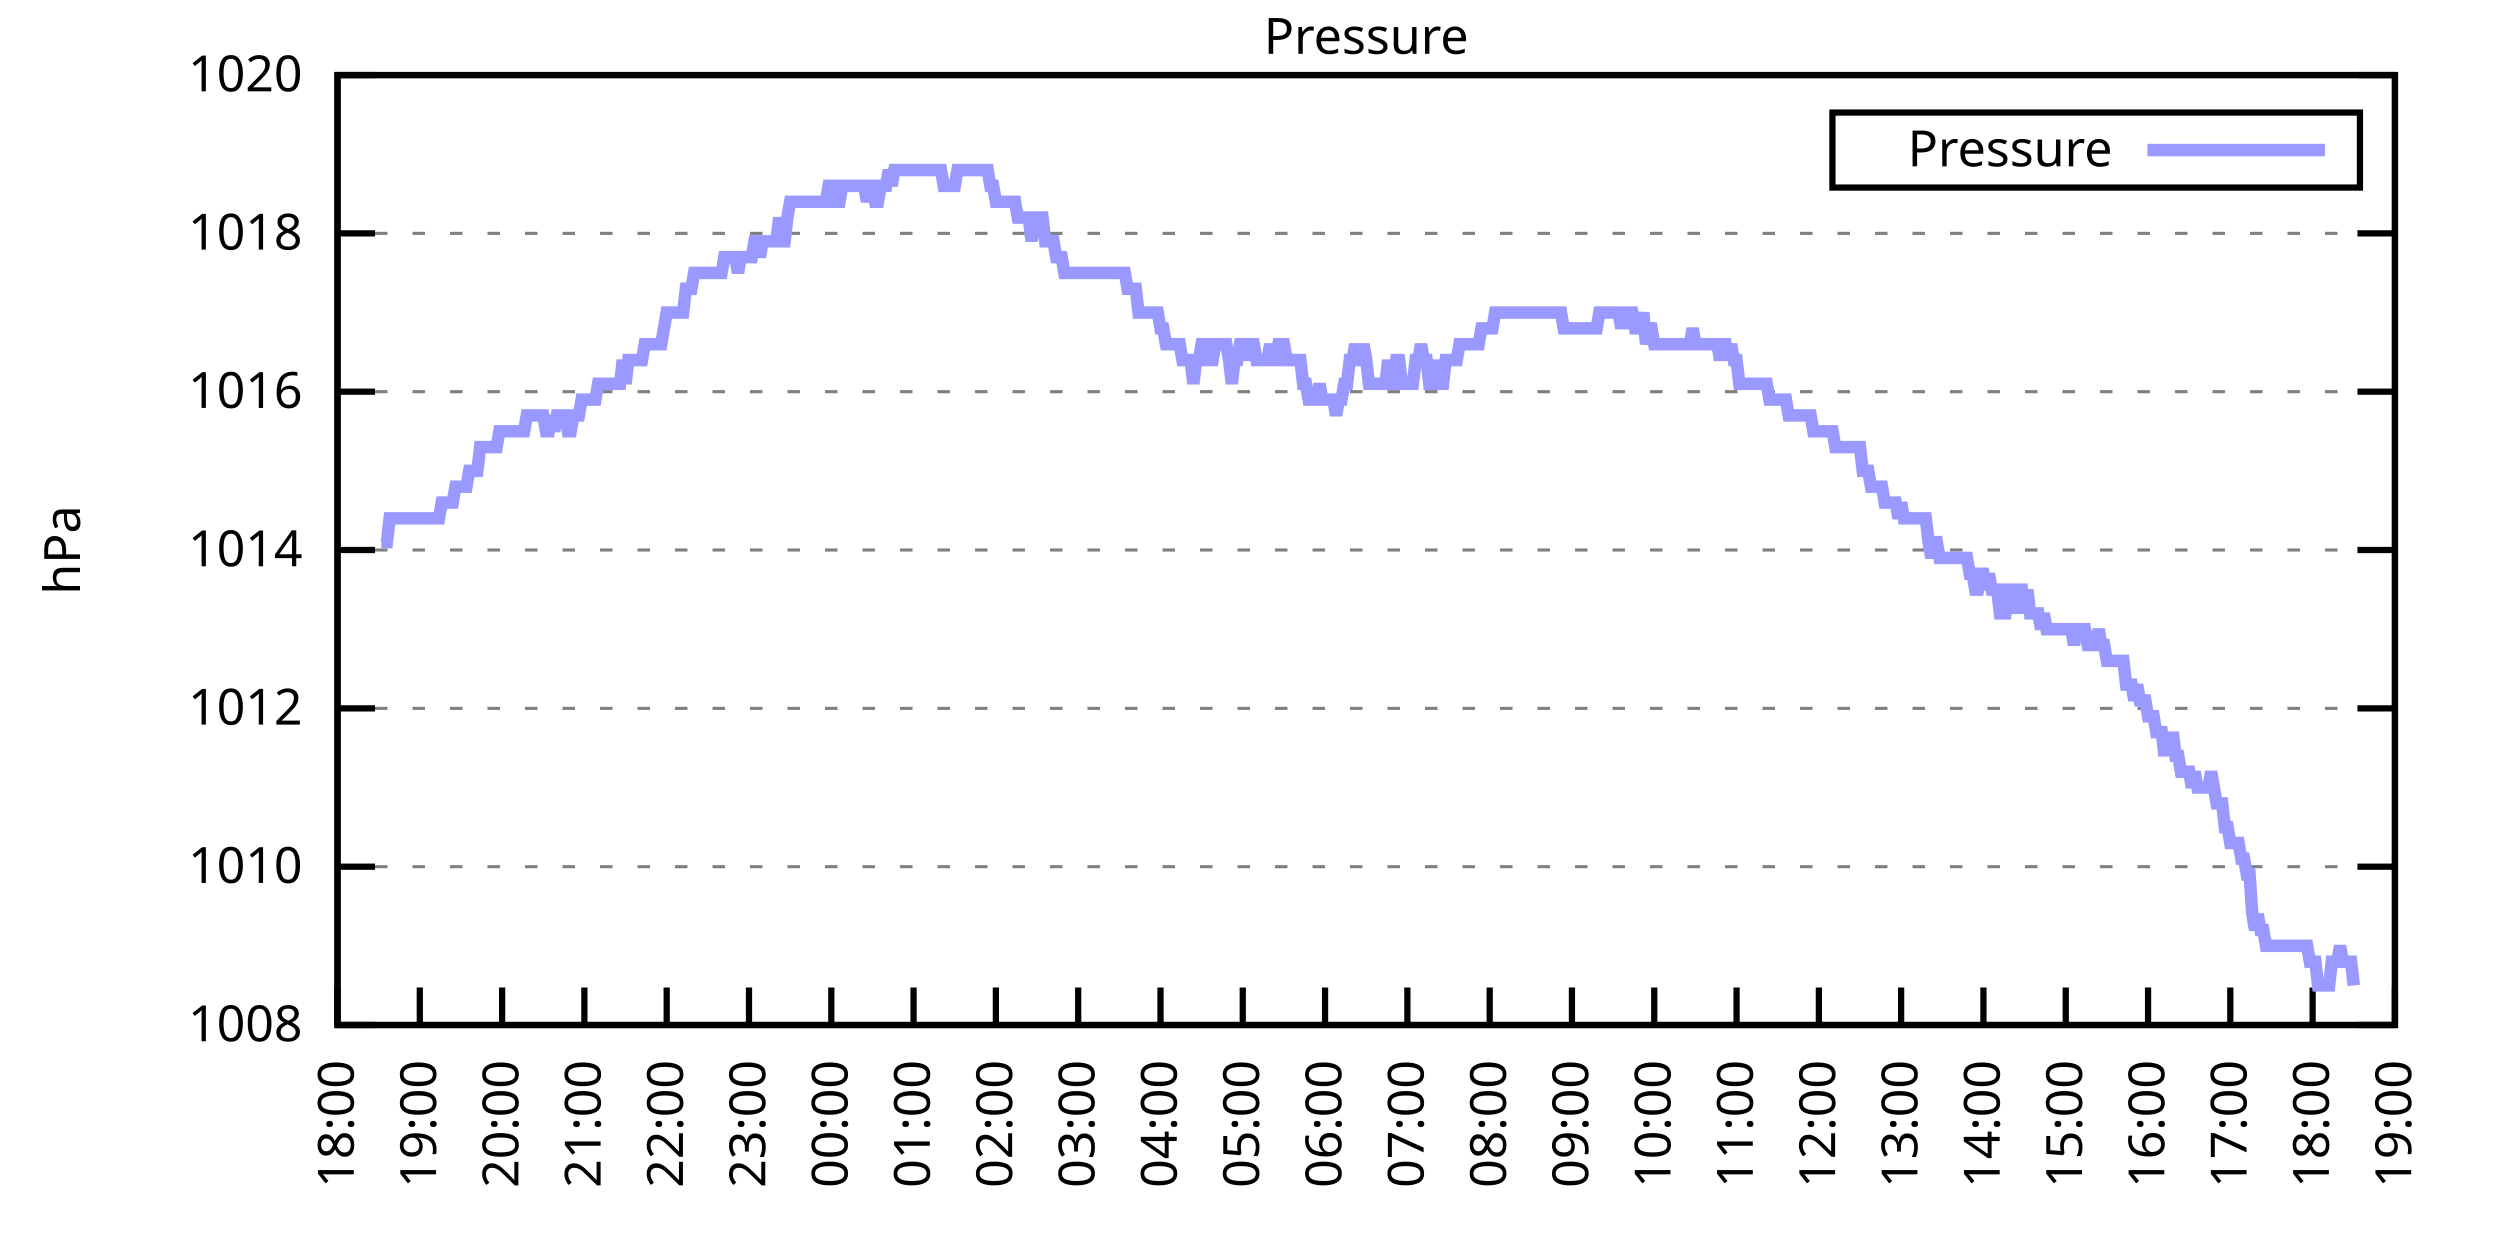
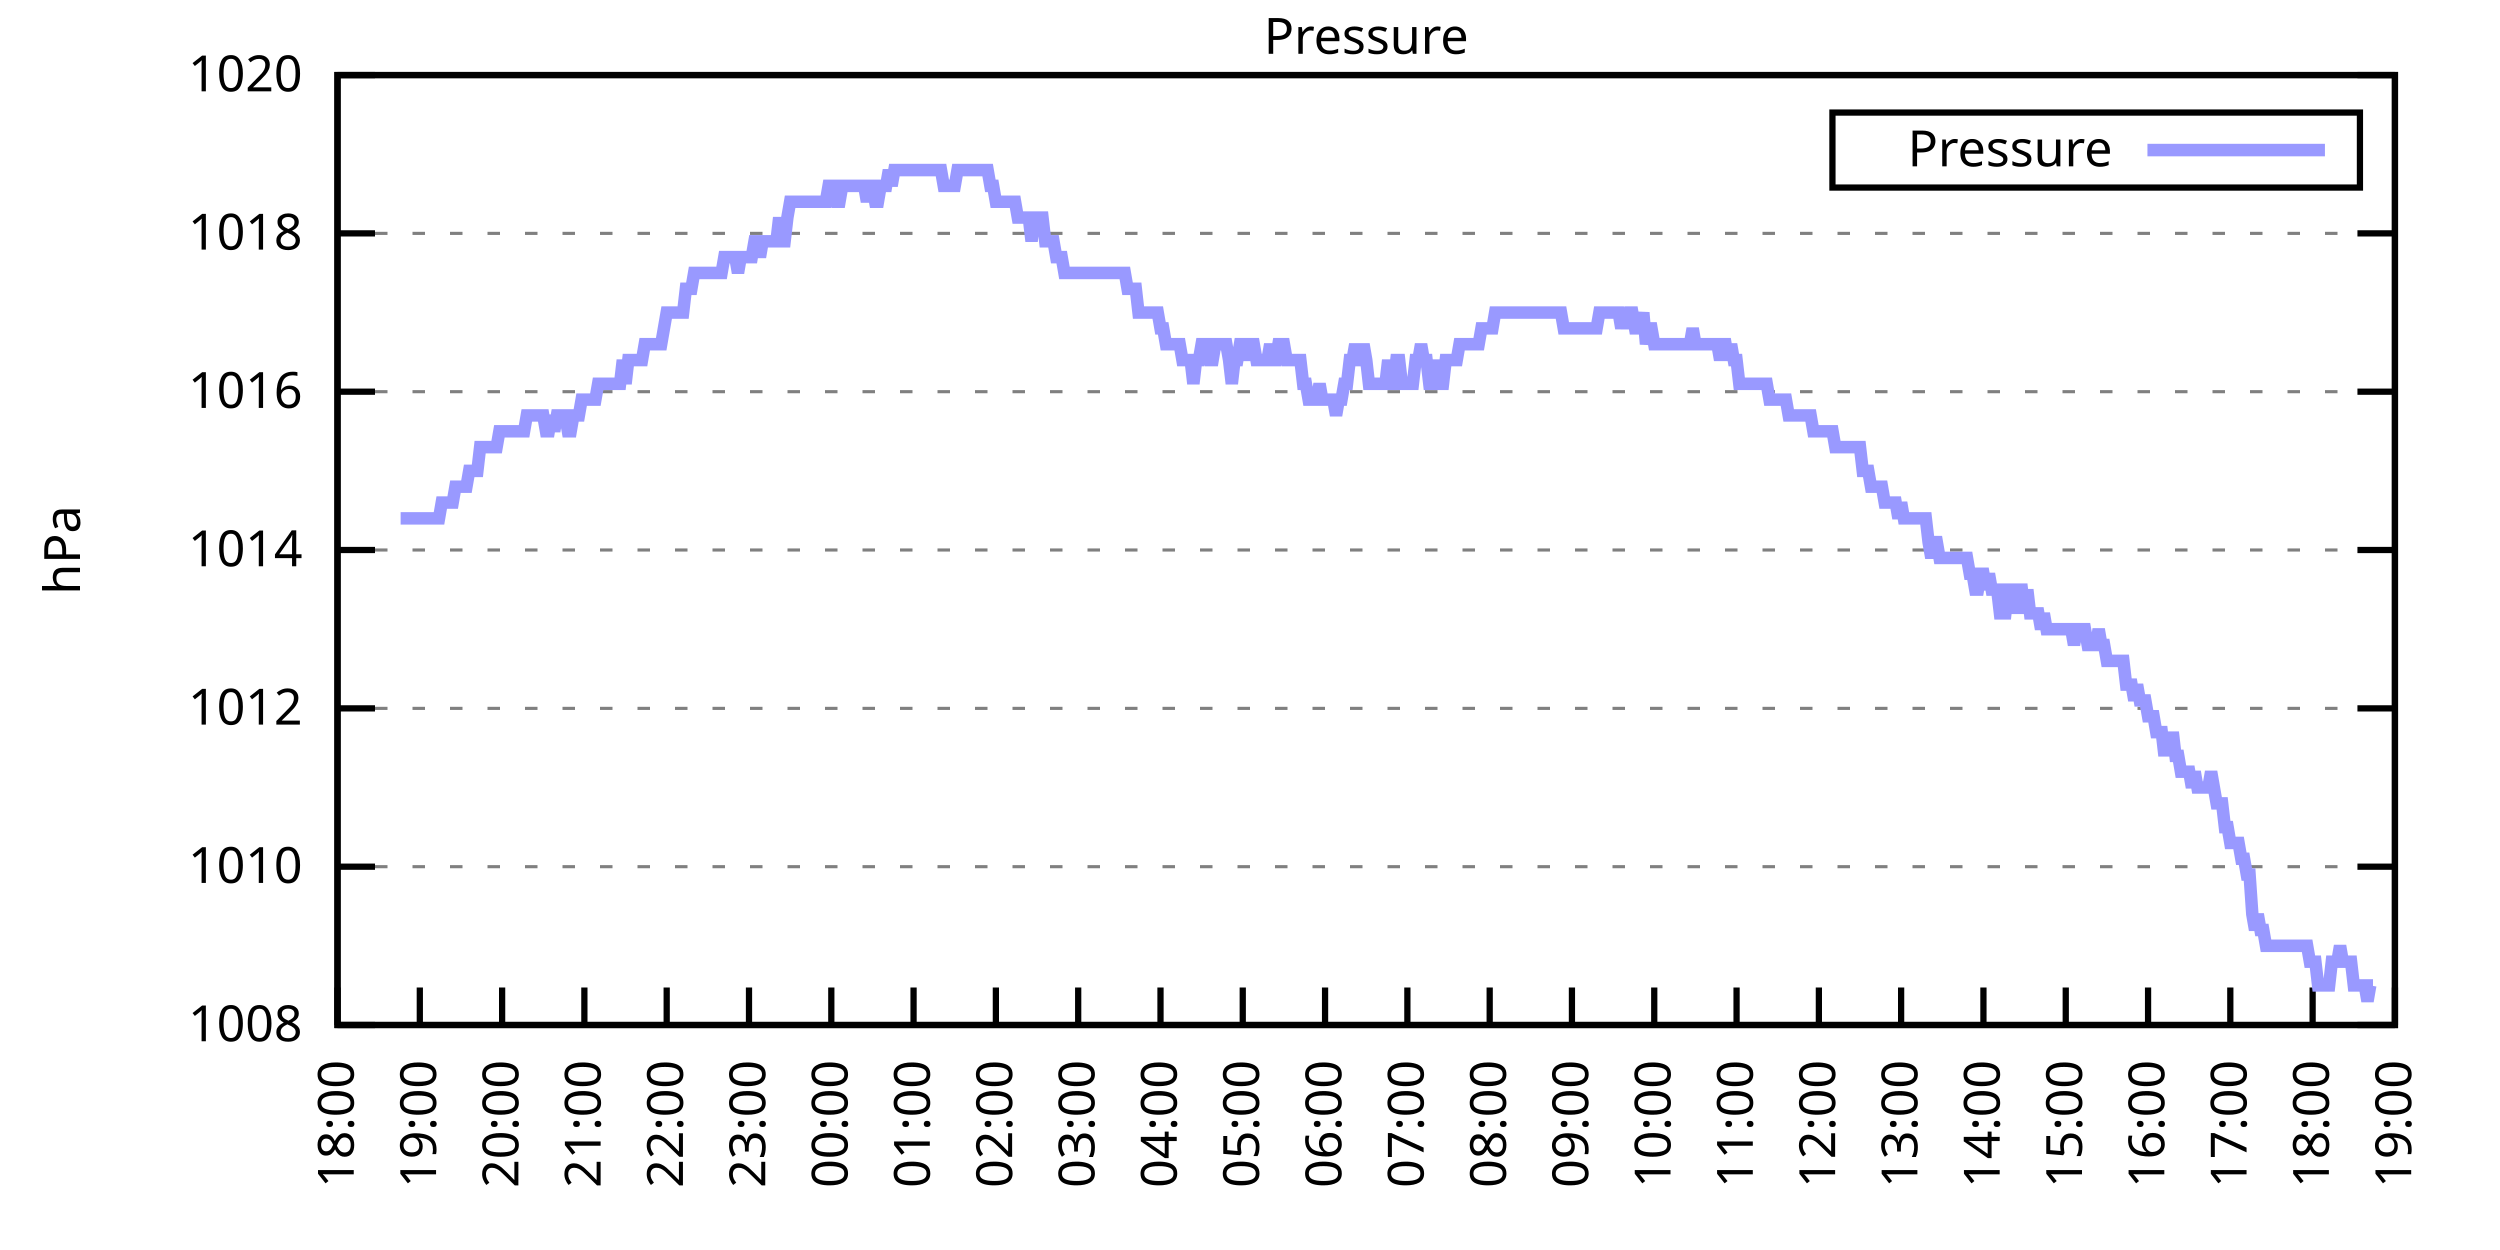
<svg xmlns="http://www.w3.org/2000/svg" xmlns:xlink="http://www.w3.org/1999/xlink" width="400" height="200" viewBox="0 0 400 200">
  <g id="gnuplot_canvas">
    <rect x="0" y="0" width="400" height="200" fill="none" />
    <defs>
      <circle id="gpDot" r="0.5" stroke-width="0.5" stroke="currentColor" />
      <path id="gpPt0" stroke-width="0.333" stroke="currentColor" d="M-1,0 h2 M0,-1 v2" />
      <path id="gpPt1" stroke-width="0.333" stroke="currentColor" d="M-1,-1 L1,1 M1,-1 L-1,1" />
      <path id="gpPt2" stroke-width="0.333" stroke="currentColor" d="M-1,0 L1,0 M0,-1 L0,1 M-1,-1 L1,1 M-1,1 L1,-1" />
      <rect id="gpPt3" stroke-width="0.333" stroke="currentColor" x="-1" y="-1" width="2" height="2" />
      <rect id="gpPt4" stroke-width="0.333" stroke="currentColor" fill="currentColor" x="-1" y="-1" width="2" height="2" />
      <circle id="gpPt5" stroke-width="0.333" stroke="currentColor" cx="0" cy="0" r="1" />
      <use xlink:href="#gpPt5" id="gpPt6" fill="currentColor" stroke="none" />
      <path id="gpPt7" stroke-width="0.333" stroke="currentColor" d="M0,-1.33 L-1.33,0.67 L1.33,0.67 z" />
      <use xlink:href="#gpPt7" id="gpPt8" fill="currentColor" stroke="none" />
      <use xlink:href="#gpPt7" id="gpPt9" stroke="currentColor" transform="rotate(180)" />
      <use xlink:href="#gpPt9" id="gpPt10" fill="currentColor" stroke="none" />
      <use xlink:href="#gpPt3" id="gpPt11" stroke="currentColor" transform="rotate(45)" />
      <use xlink:href="#gpPt11" id="gpPt12" fill="currentColor" stroke="none" />
      <path id="gpPt13" stroke-width="0.333" stroke="currentColor" d="M0,1.330 L1.265,0.411 L0.782,-1.067 L-0.782,-1.076 L-1.265,0.411 z" />
      <use xlink:href="#gpPt13" id="gpPt14" fill="currentColor" stroke="none" />
      <filter id="textbox" filterUnits="objectBoundingBox" x="0" y="0" height="1" width="1">
        <feFlood flood-color="white" flood-opacity="1" result="bgnd" />
        <feComposite in="SourceGraphic" in2="bgnd" operator="atop" />
      </filter>
      <filter id="greybox" filterUnits="objectBoundingBox" x="0" y="0" height="1" width="1">
        <feFlood flood-color="lightgrey" flood-opacity="1" result="grey" />
        <feComposite in="SourceGraphic" in2="grey" operator="atop" />
      </filter>
    </defs>
    <g fill="none" color="white" stroke="currentColor" stroke-width="1.00" stroke-linecap="butt" stroke-linejoin="miter">
</g>
    <g fill="none" color="black" stroke="currentColor" stroke-width="1.00" stroke-linecap="butt" stroke-linejoin="miter">
      <g stroke="none" shape-rendering="crispEdges">
        <polygon fill="rgb(255, 255, 255)" points="54.00,164.00 383.18,164.00 383.18,12.02 54.00,12.02 " />
      </g>
    </g>
    <g fill="none" color="black" stroke="currentColor" stroke-width="1.00" stroke-linecap="butt" stroke-linejoin="miter">
</g>
    <g fill="none" color="black" stroke="black" stroke-width="0.50" stroke-linecap="butt" stroke-linejoin="miter">
</g>
    <g fill="none" color="gray" stroke="currentColor" stroke-width="0.50" stroke-linecap="butt" stroke-linejoin="miter">
      <path stroke="gray" stroke-dasharray="2,4" class="gridline" d="M54.00,164.00 L383.19,164.00  " />
    </g>
    <g fill="none" color="gray" stroke="gray" stroke-width="1.00" stroke-linecap="butt" stroke-linejoin="miter">
</g>
    <g fill="none" color="black" stroke="currentColor" stroke-width="1.00" stroke-linecap="butt" stroke-linejoin="miter">
      <path stroke="black" d="M54.00,164.00 L60.00,164.00 M383.19,164.00 L377.19,164.00  " />
      <g transform="translate(48.40,166.60)" stroke="none" fill="black" font-family="Sans" font-size="8.00" text-anchor="end">
        <text>
          <tspan font-family="Sans"> 1008</tspan>
        </text>
      </g>
    </g>
    <g fill="none" color="black" stroke="currentColor" stroke-width="1.00" stroke-linecap="butt" stroke-linejoin="miter">
</g>
    <g fill="none" color="black" stroke="black" stroke-width="0.50" stroke-linecap="butt" stroke-linejoin="miter">
</g>
    <g fill="none" color="gray" stroke="currentColor" stroke-width="0.50" stroke-linecap="butt" stroke-linejoin="miter">
      <path stroke="gray" stroke-dasharray="2,4" class="gridline" d="M54.00,138.67 L383.19,138.67  " />
    </g>
    <g fill="none" color="gray" stroke="gray" stroke-width="1.00" stroke-linecap="butt" stroke-linejoin="miter">
</g>
    <g fill="none" color="black" stroke="currentColor" stroke-width="1.00" stroke-linecap="butt" stroke-linejoin="miter">
      <path stroke="black" d="M54.00,138.67 L60.00,138.67 M383.19,138.67 L377.19,138.67  " />
      <g transform="translate(48.40,141.27)" stroke="none" fill="black" font-family="Sans" font-size="8.00" text-anchor="end">
        <text>
          <tspan font-family="Sans"> 1010</tspan>
        </text>
      </g>
    </g>
    <g fill="none" color="black" stroke="currentColor" stroke-width="1.00" stroke-linecap="butt" stroke-linejoin="miter">
</g>
    <g fill="none" color="black" stroke="black" stroke-width="0.50" stroke-linecap="butt" stroke-linejoin="miter">
</g>
    <g fill="none" color="gray" stroke="currentColor" stroke-width="0.50" stroke-linecap="butt" stroke-linejoin="miter">
      <path stroke="gray" stroke-dasharray="2,4" class="gridline" d="M54.00,113.34 L383.19,113.34  " />
    </g>
    <g fill="none" color="gray" stroke="gray" stroke-width="1.00" stroke-linecap="butt" stroke-linejoin="miter">
</g>
    <g fill="none" color="black" stroke="currentColor" stroke-width="1.00" stroke-linecap="butt" stroke-linejoin="miter">
      <path stroke="black" d="M54.00,113.34 L60.00,113.34 M383.19,113.34 L377.19,113.34  " />
      <g transform="translate(48.40,115.94)" stroke="none" fill="black" font-family="Sans" font-size="8.00" text-anchor="end">
        <text>
          <tspan font-family="Sans"> 1012</tspan>
        </text>
      </g>
    </g>
    <g fill="none" color="black" stroke="currentColor" stroke-width="1.00" stroke-linecap="butt" stroke-linejoin="miter">
</g>
    <g fill="none" color="black" stroke="black" stroke-width="0.50" stroke-linecap="butt" stroke-linejoin="miter">
</g>
    <g fill="none" color="gray" stroke="currentColor" stroke-width="0.50" stroke-linecap="butt" stroke-linejoin="miter">
      <path stroke="gray" stroke-dasharray="2,4" class="gridline" d="M54.00,88.00 L383.19,88.00  " />
    </g>
    <g fill="none" color="gray" stroke="gray" stroke-width="1.00" stroke-linecap="butt" stroke-linejoin="miter">
</g>
    <g fill="none" color="black" stroke="currentColor" stroke-width="1.00" stroke-linecap="butt" stroke-linejoin="miter">
      <path stroke="black" d="M54.00,88.00 L60.00,88.00 M383.19,88.00 L377.19,88.00  " />
      <g transform="translate(48.40,90.60)" stroke="none" fill="black" font-family="Sans" font-size="8.00" text-anchor="end">
        <text>
          <tspan font-family="Sans"> 1014</tspan>
        </text>
      </g>
    </g>
    <g fill="none" color="black" stroke="currentColor" stroke-width="1.00" stroke-linecap="butt" stroke-linejoin="miter">
</g>
    <g fill="none" color="black" stroke="black" stroke-width="0.50" stroke-linecap="butt" stroke-linejoin="miter">
</g>
    <g fill="none" color="gray" stroke="currentColor" stroke-width="0.50" stroke-linecap="butt" stroke-linejoin="miter">
      <path stroke="gray" stroke-dasharray="2,4" class="gridline" d="M54.00,62.67 L383.19,62.67  " />
    </g>
    <g fill="none" color="gray" stroke="gray" stroke-width="1.00" stroke-linecap="butt" stroke-linejoin="miter">
</g>
    <g fill="none" color="black" stroke="currentColor" stroke-width="1.00" stroke-linecap="butt" stroke-linejoin="miter">
      <path stroke="black" d="M54.00,62.67 L60.00,62.67 M383.19,62.67 L377.19,62.67  " />
      <g transform="translate(48.40,65.27)" stroke="none" fill="black" font-family="Sans" font-size="8.00" text-anchor="end">
        <text>
          <tspan font-family="Sans"> 1016</tspan>
        </text>
      </g>
    </g>
    <g fill="none" color="black" stroke="currentColor" stroke-width="1.00" stroke-linecap="butt" stroke-linejoin="miter">
</g>
    <g fill="none" color="black" stroke="black" stroke-width="0.50" stroke-linecap="butt" stroke-linejoin="miter">
</g>
    <g fill="none" color="gray" stroke="currentColor" stroke-width="0.50" stroke-linecap="butt" stroke-linejoin="miter">
      <path stroke="gray" stroke-dasharray="2,4" class="gridline" d="M54.00,37.34 L383.19,37.34  " />
    </g>
    <g fill="none" color="gray" stroke="gray" stroke-width="1.00" stroke-linecap="butt" stroke-linejoin="miter">
</g>
    <g fill="none" color="black" stroke="currentColor" stroke-width="1.00" stroke-linecap="butt" stroke-linejoin="miter">
      <path stroke="black" d="M54.00,37.34 L60.00,37.34 M383.19,37.34 L377.19,37.34  " />
      <g transform="translate(48.40,39.94)" stroke="none" fill="black" font-family="Sans" font-size="8.00" text-anchor="end">
        <text>
          <tspan font-family="Sans"> 1018</tspan>
        </text>
      </g>
    </g>
    <g fill="none" color="black" stroke="currentColor" stroke-width="1.00" stroke-linecap="butt" stroke-linejoin="miter">
</g>
    <g fill="none" color="black" stroke="black" stroke-width="0.50" stroke-linecap="butt" stroke-linejoin="miter">
</g>
    <g fill="none" color="gray" stroke="currentColor" stroke-width="0.50" stroke-linecap="butt" stroke-linejoin="miter">
      <path stroke="gray" stroke-dasharray="2,4" class="gridline" d="M54.00,12.01 L383.19,12.01  " />
    </g>
    <g fill="none" color="gray" stroke="gray" stroke-width="1.00" stroke-linecap="butt" stroke-linejoin="miter">
</g>
    <g fill="none" color="black" stroke="currentColor" stroke-width="1.00" stroke-linecap="butt" stroke-linejoin="miter">
      <path stroke="black" d="M54.00,12.01 L60.00,12.01 M383.19,12.01 L377.19,12.01  " />
      <g transform="translate(48.40,14.61)" stroke="none" fill="black" font-family="Sans" font-size="8.00" text-anchor="end">
        <text>
          <tspan font-family="Sans"> 1020</tspan>
        </text>
      </g>
    </g>
    <g fill="none" color="black" stroke="currentColor" stroke-width="1.00" stroke-linecap="butt" stroke-linejoin="miter">
      <path stroke="black" d="M54.00,164.00 L54.00,158.00  " />
      <g transform="translate(56.60,169.60) rotate(270.00)" stroke="none" fill="black" font-family="Sans" font-size="8.00" text-anchor="end">
        <text>
          <tspan font-family="Sans">18:00</tspan>
        </text>
      </g>
    </g>
    <g fill="none" color="black" stroke="currentColor" stroke-width="1.00" stroke-linecap="butt" stroke-linejoin="miter">
      <path stroke="black" d="M67.17,164.00 L67.17,158.00  " />
      <g transform="translate(69.77,169.60) rotate(270.00)" stroke="none" fill="black" font-family="Sans" font-size="8.00" text-anchor="end">
        <text>
          <tspan font-family="Sans">19:00</tspan>
        </text>
      </g>
    </g>
    <g fill="none" color="black" stroke="currentColor" stroke-width="1.00" stroke-linecap="butt" stroke-linejoin="miter">
      <path stroke="black" d="M80.34,164.00 L80.34,158.00  " />
      <g transform="translate(82.94,169.60) rotate(270.00)" stroke="none" fill="black" font-family="Sans" font-size="8.00" text-anchor="end">
        <text>
          <tspan font-family="Sans">20:00</tspan>
        </text>
      </g>
    </g>
    <g fill="none" color="black" stroke="currentColor" stroke-width="1.00" stroke-linecap="butt" stroke-linejoin="miter">
      <path stroke="black" d="M93.50,164.00 L93.50,158.00  " />
      <g transform="translate(96.10,169.60) rotate(270.00)" stroke="none" fill="black" font-family="Sans" font-size="8.00" text-anchor="end">
        <text>
          <tspan font-family="Sans">21:00</tspan>
        </text>
      </g>
    </g>
    <g fill="none" color="black" stroke="currentColor" stroke-width="1.00" stroke-linecap="butt" stroke-linejoin="miter">
      <path stroke="black" d="M106.67,164.00 L106.67,158.00  " />
      <g transform="translate(109.27,169.60) rotate(270.00)" stroke="none" fill="black" font-family="Sans" font-size="8.00" text-anchor="end">
        <text>
          <tspan font-family="Sans">22:00</tspan>
        </text>
      </g>
    </g>
    <g fill="none" color="black" stroke="currentColor" stroke-width="1.00" stroke-linecap="butt" stroke-linejoin="miter">
      <path stroke="black" d="M119.84,164.00 L119.84,158.00  " />
      <g transform="translate(122.44,169.60) rotate(270.00)" stroke="none" fill="black" font-family="Sans" font-size="8.00" text-anchor="end">
        <text>
          <tspan font-family="Sans">23:00</tspan>
        </text>
      </g>
    </g>
    <g fill="none" color="black" stroke="currentColor" stroke-width="1.00" stroke-linecap="butt" stroke-linejoin="miter">
      <path stroke="black" d="M133.01,164.00 L133.01,158.00  " />
      <g transform="translate(135.61,169.60) rotate(270.00)" stroke="none" fill="black" font-family="Sans" font-size="8.00" text-anchor="end">
        <text>
          <tspan font-family="Sans">00:00</tspan>
        </text>
      </g>
    </g>
    <g fill="none" color="black" stroke="currentColor" stroke-width="1.00" stroke-linecap="butt" stroke-linejoin="miter">
      <path stroke="black" d="M146.17,164.00 L146.17,158.00  " />
      <g transform="translate(148.77,169.60) rotate(270.00)" stroke="none" fill="black" font-family="Sans" font-size="8.00" text-anchor="end">
        <text>
          <tspan font-family="Sans">01:00</tspan>
        </text>
      </g>
    </g>
    <g fill="none" color="black" stroke="currentColor" stroke-width="1.00" stroke-linecap="butt" stroke-linejoin="miter">
      <path stroke="black" d="M159.34,164.00 L159.34,158.00  " />
      <g transform="translate(161.94,169.60) rotate(270.00)" stroke="none" fill="black" font-family="Sans" font-size="8.00" text-anchor="end">
        <text>
          <tspan font-family="Sans">02:00</tspan>
        </text>
      </g>
    </g>
    <g fill="none" color="black" stroke="currentColor" stroke-width="1.00" stroke-linecap="butt" stroke-linejoin="miter">
      <path stroke="black" d="M172.51,164.00 L172.51,158.00  " />
      <g transform="translate(175.11,169.60) rotate(270.00)" stroke="none" fill="black" font-family="Sans" font-size="8.00" text-anchor="end">
        <text>
          <tspan font-family="Sans">03:00</tspan>
        </text>
      </g>
    </g>
    <g fill="none" color="black" stroke="currentColor" stroke-width="1.00" stroke-linecap="butt" stroke-linejoin="miter">
      <path stroke="black" d="M185.68,164.00 L185.68,158.00  " />
      <g transform="translate(188.28,169.60) rotate(270.00)" stroke="none" fill="black" font-family="Sans" font-size="8.00" text-anchor="end">
        <text>
          <tspan font-family="Sans">04:00</tspan>
        </text>
      </g>
    </g>
    <g fill="none" color="black" stroke="currentColor" stroke-width="1.00" stroke-linecap="butt" stroke-linejoin="miter">
      <path stroke="black" d="M198.84,164.00 L198.84,158.00  " />
      <g transform="translate(201.44,169.60) rotate(270.00)" stroke="none" fill="black" font-family="Sans" font-size="8.00" text-anchor="end">
        <text>
          <tspan font-family="Sans">05:00</tspan>
        </text>
      </g>
    </g>
    <g fill="none" color="black" stroke="currentColor" stroke-width="1.00" stroke-linecap="butt" stroke-linejoin="miter">
      <path stroke="black" d="M212.01,164.00 L212.01,158.00  " />
      <g transform="translate(214.61,169.60) rotate(270.00)" stroke="none" fill="black" font-family="Sans" font-size="8.00" text-anchor="end">
        <text>
          <tspan font-family="Sans">06:00</tspan>
        </text>
      </g>
    </g>
    <g fill="none" color="black" stroke="currentColor" stroke-width="1.00" stroke-linecap="butt" stroke-linejoin="miter">
      <path stroke="black" d="M225.18,164.00 L225.18,158.00  " />
      <g transform="translate(227.78,169.60) rotate(270.00)" stroke="none" fill="black" font-family="Sans" font-size="8.00" text-anchor="end">
        <text>
          <tspan font-family="Sans">07:00</tspan>
        </text>
      </g>
    </g>
    <g fill="none" color="black" stroke="currentColor" stroke-width="1.00" stroke-linecap="butt" stroke-linejoin="miter">
      <path stroke="black" d="M238.35,164.00 L238.35,158.00  " />
      <g transform="translate(240.95,169.60) rotate(270.00)" stroke="none" fill="black" font-family="Sans" font-size="8.00" text-anchor="end">
        <text>
          <tspan font-family="Sans">08:00</tspan>
        </text>
      </g>
    </g>
    <g fill="none" color="black" stroke="currentColor" stroke-width="1.00" stroke-linecap="butt" stroke-linejoin="miter">
      <path stroke="black" d="M251.51,164.00 L251.51,158.00  " />
      <g transform="translate(254.11,169.60) rotate(270.00)" stroke="none" fill="black" font-family="Sans" font-size="8.00" text-anchor="end">
        <text>
          <tspan font-family="Sans">09:00</tspan>
        </text>
      </g>
    </g>
    <g fill="none" color="black" stroke="currentColor" stroke-width="1.00" stroke-linecap="butt" stroke-linejoin="miter">
      <path stroke="black" d="M264.68,164.00 L264.68,158.00  " />
      <g transform="translate(267.28,169.60) rotate(270.00)" stroke="none" fill="black" font-family="Sans" font-size="8.00" text-anchor="end">
        <text>
          <tspan font-family="Sans">10:00</tspan>
        </text>
      </g>
    </g>
    <g fill="none" color="black" stroke="currentColor" stroke-width="1.00" stroke-linecap="butt" stroke-linejoin="miter">
      <path stroke="black" d="M277.85,164.00 L277.85,158.00  " />
      <g transform="translate(280.45,169.60) rotate(270.00)" stroke="none" fill="black" font-family="Sans" font-size="8.00" text-anchor="end">
        <text>
          <tspan font-family="Sans">11:00</tspan>
        </text>
      </g>
    </g>
    <g fill="none" color="black" stroke="currentColor" stroke-width="1.00" stroke-linecap="butt" stroke-linejoin="miter">
      <path stroke="black" d="M291.02,164.00 L291.02,158.00  " />
      <g transform="translate(293.62,169.60) rotate(270.00)" stroke="none" fill="black" font-family="Sans" font-size="8.00" text-anchor="end">
        <text>
          <tspan font-family="Sans">12:00</tspan>
        </text>
      </g>
    </g>
    <g fill="none" color="black" stroke="currentColor" stroke-width="1.00" stroke-linecap="butt" stroke-linejoin="miter">
      <path stroke="black" d="M304.18,164.00 L304.18,158.00  " />
      <g transform="translate(306.78,169.60) rotate(270.00)" stroke="none" fill="black" font-family="Sans" font-size="8.00" text-anchor="end">
        <text>
          <tspan font-family="Sans">13:00</tspan>
        </text>
      </g>
    </g>
    <g fill="none" color="black" stroke="currentColor" stroke-width="1.00" stroke-linecap="butt" stroke-linejoin="miter">
      <path stroke="black" d="M317.35,164.00 L317.35,158.00  " />
      <g transform="translate(319.95,169.60) rotate(270.00)" stroke="none" fill="black" font-family="Sans" font-size="8.00" text-anchor="end">
        <text>
          <tspan font-family="Sans">14:00</tspan>
        </text>
      </g>
    </g>
    <g fill="none" color="black" stroke="currentColor" stroke-width="1.00" stroke-linecap="butt" stroke-linejoin="miter">
      <path stroke="black" d="M330.52,164.00 L330.52,158.00  " />
      <g transform="translate(333.12,169.60) rotate(270.00)" stroke="none" fill="black" font-family="Sans" font-size="8.00" text-anchor="end">
        <text>
          <tspan font-family="Sans">15:00</tspan>
        </text>
      </g>
    </g>
    <g fill="none" color="black" stroke="currentColor" stroke-width="1.00" stroke-linecap="butt" stroke-linejoin="miter">
      <path stroke="black" d="M343.69,164.00 L343.69,158.00  " />
      <g transform="translate(346.29,169.60) rotate(270.00)" stroke="none" fill="black" font-family="Sans" font-size="8.00" text-anchor="end">
        <text>
          <tspan font-family="Sans">16:00</tspan>
        </text>
      </g>
    </g>
    <g fill="none" color="black" stroke="currentColor" stroke-width="1.00" stroke-linecap="butt" stroke-linejoin="miter">
      <path stroke="black" d="M356.85,164.00 L356.85,158.00  " />
      <g transform="translate(359.45,169.60) rotate(270.00)" stroke="none" fill="black" font-family="Sans" font-size="8.00" text-anchor="end">
        <text>
          <tspan font-family="Sans">17:00</tspan>
        </text>
      </g>
    </g>
    <g fill="none" color="black" stroke="currentColor" stroke-width="1.00" stroke-linecap="butt" stroke-linejoin="miter">
      <path stroke="black" d="M370.02,164.00 L370.02,158.00  " />
      <g transform="translate(372.62,169.60) rotate(270.00)" stroke="none" fill="black" font-family="Sans" font-size="8.00" text-anchor="end">
        <text>
          <tspan font-family="Sans">18:00</tspan>
        </text>
      </g>
    </g>
    <g fill="none" color="black" stroke="currentColor" stroke-width="1.00" stroke-linecap="butt" stroke-linejoin="miter">
      <path stroke="black" d="M383.19,164.00 L383.19,158.00  " />
      <g transform="translate(385.79,169.60) rotate(270.00)" stroke="none" fill="black" font-family="Sans" font-size="8.00" text-anchor="end">
        <text>
          <tspan font-family="Sans">19:00</tspan>
        </text>
      </g>
    </g>
    <g fill="none" color="black" stroke="currentColor" stroke-width="1.00" stroke-linecap="butt" stroke-linejoin="miter">
</g>
    <g fill="none" color="black" stroke="currentColor" stroke-width="1.00" stroke-linecap="butt" stroke-linejoin="miter">
      <path stroke="black" d="M54.00,12.01 L54.00,164.00 L383.19,164.00 L383.19,12.01 L54.00,12.01 Z  " />
    </g>
    <g fill="none" color="black" stroke="currentColor" stroke-width="1.00" stroke-linecap="butt" stroke-linejoin="miter">
</g>
    <g fill="none" color="black" stroke="currentColor" stroke-width="1.00" stroke-linecap="butt" stroke-linejoin="miter">
      <path stroke="black" d="M293.19,30.01 L293.19,18.01 L377.59,18.01 L377.59,30.01 L293.19,30.01 Z  " />
    </g>
    <g id="Pressure_plot_1">
      <g fill="none" color="white" stroke="black" stroke-width="2.00" stroke-linecap="butt" stroke-linejoin="miter">
</g>
      <g fill="none" color="black" stroke="currentColor" stroke-width="2.00" stroke-linecap="butt" stroke-linejoin="miter">
        <g transform="translate(337.99,26.61)" stroke="none" fill="black" font-family="Sans" font-size="8.00" text-anchor="end">
          <text>
            <tspan font-family="Sans">Pressure</tspan>
          </text>
        </g>
      </g>
      <g fill="none" color="black" stroke="currentColor" stroke-width="2.00" stroke-linecap="butt" stroke-linejoin="miter">
-         <path stroke="rgb(153, 153, 255)" d="M343.59,24.01 L371.99,24.01 M61.02,86.74 L61.46,86.74 L61.90,86.74 L62.34,82.94 L62.78,82.94 L63.22,82.94   L63.66,82.94 L64.10,82.94 L64.53,82.94 L64.97,82.94 L65.41,82.94 L65.85,82.94 L66.29,82.94 L66.73,82.94   L67.17,82.94 L67.61,82.94 L68.05,82.94 L68.48,82.94 L68.92,82.94 L69.36,82.94 L69.80,82.94 L70.24,82.94   L70.68,80.41 L71.12,80.41 L71.56,80.41 L72.00,80.41 L72.43,80.41 L72.87,77.87 L73.31,77.87 L73.75,77.87   L74.19,77.87 L74.63,77.87 L75.07,75.34 L75.51,75.34 L75.95,75.34 L76.38,75.34 L76.82,71.54 L77.26,71.54   L77.70,71.54 L78.14,71.54 L78.58,71.54 L79.02,71.54 L79.46,71.54 L79.90,69.01 L80.34,69.01 L80.77,69.01   L81.21,69.01 L81.65,69.01 L82.09,69.01 L82.53,69.01 L82.97,69.01 L83.41,69.01 L83.85,69.01 L84.29,66.47   L84.72,66.47 L85.16,66.47 L85.60,66.47 L86.04,66.47 L86.48,66.47 L86.92,66.47 L87.36,69.01 L87.80,69.01   L88.24,66.47 L88.67,69.01 L89.11,66.47 L89.55,66.47 L89.99,66.47 L90.43,66.47 L90.87,69.01 L91.31,69.01   L91.75,66.47 L92.19,66.47 L92.62,66.47 L93.06,63.94 L93.50,63.94 L93.94,63.94 L94.38,63.94 L94.82,63.94   L95.26,63.94 L95.70,61.41 L96.14,61.41 L96.58,61.41 L97.01,61.41 L97.45,61.41 L97.89,61.41 L98.33,61.41   L98.77,61.41 L99.21,61.41 L99.65,57.61 L100.09,61.41 L100.53,57.61 L100.96,57.61 L101.40,57.61 L101.84,57.61   L102.28,57.61 L102.72,57.61 L103.16,55.07 L103.60,55.07 L104.04,55.07 L104.48,55.07 L104.91,55.07 L105.35,55.07   L105.79,55.07 L106.23,52.54 L106.67,50.01 L107.11,50.01 L107.55,50.01 L107.99,50.01 L108.43,50.01 L108.87,50.01   L109.30,50.01 L109.74,46.21 L110.18,46.21 L110.62,46.21 L111.06,43.67 L111.50,43.67 L111.94,43.67 L112.38,43.67   L112.82,43.67 L113.25,43.67 L113.69,43.67 L114.13,43.67 L114.57,43.67 L115.01,43.67 L115.45,43.67 L115.89,41.14   L116.33,41.14 L116.77,41.14 L117.20,41.14 L117.64,41.14 L118.08,43.67 L118.52,41.14 L118.96,41.14 L119.40,41.14   L119.84,41.14 L120.28,41.14 L120.72,38.61 L121.15,38.61 L121.59,41.14 L122.03,38.61 L122.47,38.61 L122.91,38.61   L123.35,38.61 L123.79,38.61 L124.23,38.61 L124.67,34.81 L125.11,38.61 L125.54,38.61 L125.98,34.81 L126.42,32.28   L126.86,32.28 L127.30,32.28 L127.74,32.28 L128.18,32.28 L128.62,32.28 L129.06,32.28 L129.49,32.28 L129.93,32.28   L130.37,32.28 L130.81,32.28 L131.25,32.28 L131.69,32.28 L132.13,32.28 L132.57,29.74 L133.01,29.74 L133.44,29.74   L133.88,32.28 L134.32,32.28 L134.76,29.74 L135.20,29.74 L135.64,29.74 L136.08,29.74 L136.52,29.74 L136.96,29.74   L137.39,29.74 L137.83,29.74 L138.27,29.74 L138.71,32.28 L139.15,29.74 L139.59,29.74 L140.03,32.28 L140.47,32.28   L140.91,29.74 L141.35,29.74 L141.78,29.74 L142.22,27.21 L142.66,29.74 L143.10,27.21 L143.54,27.21 L143.98,27.21   L144.42,27.21 L144.86,27.21 L145.30,27.21 L145.73,27.21 L146.17,27.21 L146.61,27.21 L147.05,27.21 L147.49,27.21   L147.93,27.21 L148.37,27.21 L148.81,27.21 L149.25,27.21 L149.68,27.21 L150.12,27.21 L150.56,27.21 L151.00,29.74   L151.44,29.74 L151.88,29.74 L152.32,29.74 L152.76,29.74 L153.20,27.21 L153.63,27.21 L154.07,27.21 L154.51,27.21   L154.95,27.21 L155.39,27.21 L155.83,27.21 L156.27,27.21 L156.71,27.21 L157.15,27.21 L157.59,27.21 L158.02,27.21   L158.46,29.74 L158.90,29.74 L159.34,32.28 L159.78,32.28 L160.22,32.28 L160.66,32.28 L161.10,32.28 L161.54,32.28   L161.97,32.28 L162.41,32.28 L162.85,34.81 L163.29,34.81 L163.73,34.81 L164.17,34.81 L164.61,34.81 L165.05,38.61   L165.49,34.81 L165.92,34.81 L166.36,34.81 L166.80,34.81 L167.24,38.61 L167.68,38.61 L168.12,38.61 L168.56,38.61   L169.00,41.14 L169.44,41.14 L169.87,41.14 L170.31,43.67 L170.75,43.67 L171.19,43.67 L171.63,43.67 L172.07,43.67   L172.51,43.67 L172.95,43.67 L173.39,43.67 L173.83,43.67 L174.26,43.67 L174.70,43.67 L175.14,43.67 L175.58,43.67   L176.02,43.67 L176.46,43.67 L176.90,43.67 L177.34,43.67 L177.78,43.67 L178.21,43.67 L178.65,43.67 L179.09,43.67   L179.53,43.67 L179.97,43.67 L180.41,46.21 L180.85,46.21 L181.29,46.21 L181.73,46.21 L182.16,50.01 L182.60,50.01   L183.04,50.01 L183.48,50.01 L183.92,50.01 L184.36,50.01 L184.80,50.01 L185.24,50.01 L185.68,52.54 L186.11,52.54   L186.55,55.07 L186.99,55.07 L187.43,55.07 L187.87,55.07 L188.31,55.07 L188.75,55.07 L189.19,57.61 L189.63,57.61   L190.07,57.61 L190.50,57.61 L190.94,61.41 L191.38,57.61 L191.82,57.61 L192.26,55.07 L192.70,55.07 L193.14,55.07   L193.58,57.61 L194.02,57.61 L194.45,55.07 L194.89,55.07 L195.33,55.07 L195.77,55.07 L196.21,55.07 L196.65,57.61   L197.09,61.41 L197.53,57.61 L197.97,57.61 L198.40,55.07 L198.84,55.07 L199.28,55.07 L199.72,57.61 L200.16,55.07   L200.60,55.07 L201.04,57.61 L201.48,57.61 L201.92,57.61 L202.35,57.61 L202.79,57.61 L203.23,55.07 L203.67,57.61   L204.11,57.61 L204.55,55.07 L204.99,55.07 L205.43,55.07 L205.87,57.61 L206.31,57.61 L206.74,57.61 L207.18,57.61   L207.62,57.61 L208.06,57.61 L208.50,61.41 L208.94,61.41 L209.38,63.94 L209.82,63.94 L210.26,63.94 L210.69,63.94   L211.13,61.41 L211.57,63.94 L212.01,63.94 L212.45,63.94 L212.89,63.94 L213.33,63.94 L213.77,66.47 L214.21,63.94   L214.64,63.94 L215.08,61.41 L215.52,61.41 L215.96,57.61 L216.40,57.61 L216.84,55.07 L217.28,57.61 L217.72,57.61   L218.16,55.07 L218.60,57.61 L219.03,61.41 L219.47,61.41 L219.91,61.41 L220.35,61.41 L220.79,61.41 L221.23,61.41   L221.67,61.41 L222.11,57.61 L222.55,61.41 L222.98,61.41 L223.42,57.61 L223.86,57.61 L224.30,61.41 L224.74,61.41   L225.18,61.41 L225.62,61.41 L226.06,61.41 L226.50,57.61 L226.93,57.61 L227.37,55.07 L227.81,57.61 L228.25,57.61   L228.69,61.41 L229.13,61.41 L229.57,61.41 L230.01,57.61 L230.45,61.41 L230.88,61.41 L231.32,57.61 L231.76,57.61   L232.20,57.61 L232.64,57.61 L233.08,57.61 L233.52,55.07 L233.96,55.07 L234.40,55.07 L234.84,55.07 L235.27,55.07   L235.71,55.07 L236.15,55.07 L236.59,55.07 L237.03,52.54 L237.47,52.54 L237.91,52.54 L238.35,52.54 L238.79,52.54   L239.22,50.01 L239.66,50.01 L240.10,50.01 L240.54,50.01 L240.98,50.01 L241.42,50.01 L241.86,50.01 L242.30,50.01   L242.74,50.01 L243.17,50.01 L243.61,50.01 L244.05,50.01 L244.49,50.01 L244.93,50.01 L245.37,50.01 L245.81,50.01   L246.25,50.01 L246.69,50.01 L247.12,50.01 L247.56,50.01 L248.00,50.01 L248.44,50.01 L248.88,50.01 L249.32,50.01   L249.76,50.01 L250.20,52.54 L250.64,52.54 L251.08,52.54 L251.51,52.54 L251.95,52.54 L252.39,52.54 L252.83,52.54   L253.27,52.54 L253.71,52.54 L254.15,52.54 L254.59,52.54 L255.03,52.54 L255.46,52.54 L255.90,50.01 L256.34,50.01   L256.78,50.01 L257.22,50.01 L257.66,50.01 L258.10,50.01 L258.54,50.01 L258.98,50.01 L259.41,52.54 L259.85,50.01   L260.29,52.54 L260.73,50.01 L261.17,50.01 L261.61,52.54 L262.05,52.54 L262.49,52.54 L262.93,50.01 L263.36,55.07   L263.80,52.54 L264.24,52.54 L264.68,55.07 L265.12,55.07 L265.56,55.07 L266.00,55.07 L266.44,55.07 L266.88,55.07   L267.32,55.07 L267.75,55.07 L268.19,55.07 L268.63,55.07 L269.07,55.07 L269.51,55.07 L269.95,55.07 L270.39,55.07   L270.83,52.54 L271.27,55.07 L271.70,55.07 L272.14,55.07 L272.58,55.07 L273.02,55.07 L273.46,55.07 L273.90,55.07   L274.34,55.07 L274.78,55.07 L275.22,57.61 L275.65,55.07 L276.09,55.07 L276.53,57.61 L276.97,55.07 L277.41,57.61   L277.85,57.61 L278.29,61.41 L278.73,61.41 L279.17,61.41 L279.60,61.41 L280.04,61.41 L280.48,61.41 L280.92,61.41   L281.36,61.41 L281.80,61.41 L282.24,61.41 L282.68,61.41 L283.12,63.94 L283.56,63.94 L283.99,63.94 L284.43,63.94   L284.87,63.94 L285.31,63.94 L285.75,63.94 L286.19,66.47 L286.63,66.47 L287.07,66.47 L287.51,66.47 L287.94,66.47   L288.38,66.47 L288.82,66.47 L289.26,66.47 L289.70,66.47 L290.14,69.01 L290.58,69.01 L291.02,69.01 L291.46,69.01   L291.89,69.01 L292.33,69.01 L292.77,69.01 L293.21,69.01 L293.65,71.54 L294.09,71.54 L294.53,71.54 L294.97,71.54   L295.41,71.54 L295.84,71.54 L296.28,71.54 L296.72,71.54 L297.16,71.54 L297.60,71.54 L298.04,75.34 L298.48,75.34   L298.92,75.34 L299.36,77.87 L299.80,77.87 L300.23,77.87 L300.67,77.87 L301.11,77.87 L301.55,80.41 L301.99,80.41   L302.43,80.41 L302.87,80.41 L303.31,80.41 L303.75,82.94 L304.18,80.41 L304.62,82.94 L305.06,82.94 L305.50,82.94   L305.94,82.94 L306.38,82.94 L306.82,82.94 L307.26,82.94 L307.70,82.94 L308.13,82.94 L308.57,86.74 L309.01,89.27   L309.45,86.74 L309.89,86.74 L310.33,89.27 L310.77,89.27 L311.21,89.27 L311.65,89.27 L312.08,89.27 L312.52,89.27   L312.96,89.27 L313.40,89.27 L313.84,89.27 L314.28,89.27 L314.72,89.27 L315.16,91.80 L315.60,91.80 L316.04,94.34   L316.47,94.34 L316.91,91.80 L317.35,91.80 L317.79,94.34 L318.23,91.80 L318.67,94.34 L319.11,94.34 L319.55,94.34   L319.99,98.14 L320.42,98.14 L320.86,98.14 L321.30,94.34 L321.74,94.34 L322.18,94.34 L322.62,98.14 L323.06,94.34   L323.50,94.34 L323.94,98.14 L324.37,94.34 L324.81,98.14 L325.25,98.14 L325.69,98.14 L326.13,98.14 L326.57,100.67   L327.01,98.14 L327.45,100.67 L327.89,100.67 L328.33,100.67 L328.76,100.67 L329.20,100.67 L329.64,100.67 L330.08,100.67   L330.52,100.67 L330.96,100.67 L331.40,100.67 L331.84,103.20 L332.28,100.67 L332.71,100.67 L333.15,100.67 L333.59,100.67   L334.03,103.20 L334.47,103.20 L334.91,103.20 L335.35,103.20 L335.79,100.67 L336.23,103.20 L336.66,103.20 L337.10,105.74   L337.54,105.74 L337.98,105.74 L338.42,105.74 L338.86,105.74 L339.30,105.74 L339.74,105.74 L340.18,109.54 L340.61,109.54   L341.05,109.54 L341.49,112.07 L341.93,109.54 L342.37,112.07 L342.81,112.07 L343.25,112.07 L343.69,114.60 L344.13,114.60   L344.57,114.60 L345.00,117.14 L345.44,117.14 L345.88,117.14 L346.32,120.94 L346.76,117.14 L347.20,120.94 L347.64,117.14   L348.08,120.94 L348.52,120.94 L348.95,123.47 L349.39,123.47 L349.83,123.47 L350.27,123.47 L350.71,126.00 L351.15,123.47   L351.59,126.00 L352.03,126.00 L352.47,126.00 L352.90,126.00 L353.34,126.00 L353.78,123.47 L354.22,126.00 L354.66,128.54   L355.10,128.54 L355.54,128.54 L355.98,132.34 L356.42,132.34 L356.85,134.87 L357.29,134.87 L357.73,134.87 L358.17,134.87   L358.61,137.40 L359.05,137.40 L359.49,139.93 L359.93,139.93 L360.37,146.27 L360.81,148.80 L361.24,146.27 L361.68,148.80   L362.12,148.80 L362.56,151.33 L363.00,151.33 L363.44,151.33 L363.88,151.33 L364.32,151.33 L364.76,151.33 L365.19,151.33   L365.63,151.33 L366.07,151.33 L366.51,151.33 L366.95,151.33 L367.39,151.33 L367.83,151.33 L368.27,151.33 L368.71,151.33   L369.14,151.33 L369.58,153.87 L370.02,153.87 L370.46,153.87 L370.90,157.67 L371.34,157.67 L371.78,157.67 L372.22,157.67   L372.66,157.67 L373.09,153.87 L373.53,153.87 L373.97,153.87 L374.41,151.33 L374.85,153.87 L375.29,153.87 L375.73,153.87   L376.17,153.87 L376.61,157.67  " />
+         <path stroke="rgb(153, 153, 255)" d="M343.59,24.01 L371.99,24.01 M64.10,82.94 L64.53,82.94 L64.97,82.94 L65.41,82.94 L65.85,82.94 L66.29,82.94   L66.73,82.94 L67.17,82.94 L67.61,82.94 L68.05,82.94 L68.48,82.94 L68.92,82.94 L69.36,82.94 L69.80,82.94   L70.24,82.94 L70.68,80.41 L71.12,80.41 L71.56,80.41 L72.00,80.41 L72.43,80.41 L72.87,77.87 L73.31,77.87   L73.75,77.87 L74.19,77.87 L74.63,77.87 L75.07,75.34 L75.51,75.34 L75.95,75.34 L76.38,75.34 L76.82,71.54   L77.26,71.54 L77.70,71.54 L78.14,71.54 L78.58,71.54 L79.02,71.54 L79.46,71.54 L79.90,69.01 L80.34,69.01   L80.77,69.01 L81.21,69.01 L81.65,69.01 L82.09,69.01 L82.53,69.01 L82.97,69.01 L83.41,69.01 L83.85,69.01   L84.29,66.47 L84.72,66.47 L85.16,66.47 L85.60,66.47 L86.04,66.47 L86.48,66.47 L86.92,66.47 L87.36,69.01   L87.80,69.01 L88.24,66.47 L88.67,69.01 L89.11,66.47 L89.55,66.47 L89.99,66.47 L90.43,66.47 L90.87,69.01   L91.31,69.01 L91.75,66.47 L92.19,66.47 L92.62,66.47 L93.06,63.94 L93.50,63.94 L93.94,63.94 L94.38,63.94   L94.82,63.94 L95.26,63.94 L95.70,61.41 L96.14,61.41 L96.58,61.41 L97.01,61.41 L97.45,61.41 L97.89,61.41   L98.33,61.41 L98.77,61.41 L99.21,61.41 L99.65,57.61 L100.09,61.41 L100.53,57.61 L100.96,57.61 L101.40,57.61   L101.84,57.61 L102.28,57.61 L102.72,57.61 L103.16,55.07 L103.60,55.07 L104.04,55.07 L104.48,55.07 L104.91,55.07   L105.35,55.07 L105.79,55.07 L106.23,52.54 L106.67,50.01 L107.11,50.01 L107.55,50.01 L107.99,50.01 L108.43,50.01   L108.87,50.01 L109.30,50.01 L109.74,46.21 L110.18,46.21 L110.62,46.21 L111.06,43.67 L111.50,43.67 L111.94,43.67   L112.38,43.67 L112.82,43.67 L113.25,43.67 L113.69,43.67 L114.13,43.67 L114.57,43.67 L115.01,43.67 L115.45,43.67   L115.89,41.14 L116.33,41.14 L116.77,41.14 L117.20,41.14 L117.64,41.14 L118.08,43.67 L118.52,41.14 L118.96,41.14   L119.40,41.14 L119.84,41.14 L120.28,41.14 L120.72,38.61 L121.15,38.61 L121.59,41.14 L122.03,38.61 L122.47,38.61   L122.91,38.61 L123.35,38.61 L123.79,38.61 L124.23,38.61 L124.67,34.81 L125.11,38.61 L125.54,38.61 L125.98,34.81   L126.42,32.28 L126.86,32.28 L127.30,32.28 L127.74,32.28 L128.18,32.28 L128.62,32.28 L129.06,32.28 L129.49,32.28   L129.93,32.28 L130.37,32.28 L130.81,32.28 L131.25,32.28 L131.69,32.28 L132.13,32.28 L132.57,29.74 L133.01,29.74   L133.44,29.74 L133.88,32.28 L134.32,32.28 L134.76,29.74 L135.20,29.74 L135.64,29.74 L136.08,29.74 L136.52,29.74   L136.96,29.74 L137.39,29.74 L137.83,29.74 L138.27,29.74 L138.71,32.28 L139.15,29.74 L139.59,29.74 L140.03,32.28   L140.47,32.28 L140.91,29.74 L141.35,29.74 L141.78,29.74 L142.22,27.21 L142.66,29.74 L143.10,27.21 L143.54,27.21   L143.98,27.21 L144.42,27.21 L144.86,27.21 L145.30,27.21 L145.73,27.21 L146.17,27.21 L146.61,27.21 L147.05,27.21   L147.49,27.21 L147.93,27.21 L148.37,27.21 L148.81,27.21 L149.25,27.21 L149.68,27.21 L150.12,27.21 L150.56,27.21   L151.00,29.74 L151.44,29.74 L151.88,29.74 L152.32,29.74 L152.76,29.74 L153.20,27.21 L153.63,27.21 L154.07,27.21   L154.51,27.21 L154.95,27.21 L155.39,27.21 L155.83,27.21 L156.27,27.21 L156.71,27.21 L157.15,27.21 L157.59,27.21   L158.02,27.21 L158.46,29.74 L158.90,29.74 L159.34,32.28 L159.78,32.28 L160.22,32.28 L160.66,32.28 L161.10,32.28   L161.54,32.28 L161.97,32.28 L162.41,32.28 L162.85,34.81 L163.29,34.81 L163.73,34.81 L164.17,34.81 L164.61,34.81   L165.05,38.61 L165.49,34.81 L165.92,34.81 L166.36,34.81 L166.80,34.81 L167.24,38.61 L167.68,38.61 L168.12,38.61   L168.56,38.61 L169.00,41.14 L169.44,41.14 L169.87,41.14 L170.31,43.67 L170.75,43.67 L171.19,43.67 L171.63,43.67   L172.07,43.67 L172.51,43.67 L172.95,43.67 L173.39,43.67 L173.83,43.67 L174.26,43.67 L174.70,43.67 L175.14,43.67   L175.58,43.67 L176.02,43.67 L176.46,43.67 L176.90,43.67 L177.34,43.67 L177.78,43.67 L178.21,43.67 L178.65,43.67   L179.09,43.67 L179.53,43.67 L179.97,43.67 L180.41,46.21 L180.85,46.21 L181.29,46.21 L181.73,46.21 L182.16,50.01   L182.60,50.01 L183.04,50.01 L183.48,50.01 L183.92,50.01 L184.36,50.01 L184.80,50.01 L185.24,50.01 L185.68,52.54   L186.11,52.54 L186.55,55.07 L186.99,55.07 L187.43,55.07 L187.87,55.07 L188.31,55.07 L188.75,55.07 L189.19,57.61   L189.63,57.61 L190.07,57.61 L190.50,57.61 L190.94,61.41 L191.38,57.61 L191.82,57.61 L192.26,55.07 L192.70,55.07   L193.14,55.07 L193.58,57.61 L194.02,57.61 L194.45,55.07 L194.89,55.07 L195.33,55.07 L195.77,55.07 L196.21,55.07   L196.65,57.61 L197.09,61.41 L197.53,57.61 L197.97,57.61 L198.40,55.07 L198.84,55.07 L199.28,55.07 L199.72,57.61   L200.16,55.07 L200.60,55.07 L201.04,57.61 L201.48,57.61 L201.92,57.61 L202.35,57.61 L202.79,57.61 L203.23,55.07   L203.67,57.61 L204.11,57.61 L204.55,55.07 L204.99,55.07 L205.43,55.07 L205.87,57.61 L206.31,57.61 L206.74,57.61   L207.18,57.61 L207.62,57.61 L208.06,57.61 L208.50,61.41 L208.94,61.41 L209.38,63.94 L209.82,63.94 L210.26,63.94   L210.69,63.94 L211.13,61.41 L211.57,63.94 L212.01,63.94 L212.45,63.94 L212.89,63.94 L213.33,63.94 L213.77,66.47   L214.21,63.94 L214.64,63.94 L215.08,61.41 L215.52,61.41 L215.96,57.61 L216.40,57.61 L216.84,55.07 L217.28,57.61   L217.72,57.61 L218.16,55.07 L218.60,57.61 L219.03,61.41 L219.47,61.41 L219.91,61.41 L220.35,61.41 L220.79,61.41   L221.23,61.41 L221.67,61.41 L222.11,57.61 L222.55,61.41 L222.98,61.41 L223.42,57.61 L223.86,57.61 L224.30,61.41   L224.74,61.41 L225.18,61.41 L225.62,61.41 L226.06,61.41 L226.50,57.61 L226.93,57.61 L227.37,55.07 L227.81,57.61   L228.25,57.61 L228.69,61.41 L229.13,61.41 L229.57,61.41 L230.01,57.61 L230.45,61.41 L230.88,61.41 L231.32,57.61   L231.76,57.61 L232.20,57.61 L232.64,57.61 L233.08,57.61 L233.52,55.07 L233.96,55.07 L234.40,55.07 L234.84,55.07   L235.27,55.07 L235.71,55.07 L236.15,55.07 L236.59,55.07 L237.03,52.54 L237.47,52.54 L237.91,52.54 L238.35,52.54   L238.79,52.54 L239.22,50.01 L239.66,50.01 L240.10,50.01 L240.54,50.01 L240.98,50.01 L241.42,50.01 L241.86,50.01   L242.30,50.01 L242.74,50.01 L243.17,50.01 L243.61,50.01 L244.05,50.01 L244.49,50.01 L244.93,50.01 L245.37,50.01   L245.81,50.01 L246.25,50.01 L246.69,50.01 L247.12,50.01 L247.56,50.01 L248.00,50.01 L248.44,50.01 L248.88,50.01   L249.32,50.01 L249.76,50.01 L250.20,52.54 L250.64,52.54 L251.08,52.54 L251.51,52.54 L251.95,52.54 L252.39,52.54   L252.83,52.54 L253.27,52.54 L253.71,52.54 L254.15,52.54 L254.59,52.54 L255.03,52.54 L255.46,52.54 L255.90,50.01   L256.34,50.01 L256.78,50.01 L257.22,50.01 L257.66,50.01 L258.10,50.01 L258.54,50.01 L258.98,50.01 L259.41,52.54   L259.85,50.01 L260.29,52.54 L260.73,50.01 L261.17,50.01 L261.61,52.54 L262.05,52.54 L262.49,52.54 L262.93,50.01   L263.36,55.07 L263.80,52.54 L264.24,52.54 L264.68,55.07 L265.12,55.07 L265.56,55.07 L266.00,55.07 L266.44,55.07   L266.88,55.07 L267.32,55.07 L267.75,55.07 L268.19,55.07 L268.63,55.07 L269.07,55.07 L269.51,55.07 L269.95,55.07   L270.39,55.07 L270.83,52.54 L271.27,55.07 L271.70,55.07 L272.14,55.07 L272.58,55.07 L273.02,55.07 L273.46,55.07   L273.90,55.07 L274.34,55.07 L274.78,55.07 L275.22,57.61 L275.65,55.07 L276.09,55.07 L276.53,57.61 L276.97,55.07   L277.41,57.61 L277.85,57.61 L278.29,61.41 L278.73,61.41 L279.17,61.41 L279.60,61.41 L280.04,61.41 L280.48,61.41   L280.92,61.41 L281.36,61.41 L281.80,61.41 L282.24,61.41 L282.68,61.41 L283.12,63.94 L283.56,63.94 L283.99,63.94   L284.43,63.94 L284.87,63.94 L285.31,63.94 L285.75,63.94 L286.19,66.47 L286.63,66.47 L287.07,66.47 L287.51,66.47   L287.94,66.47 L288.38,66.47 L288.82,66.47 L289.26,66.47 L289.70,66.47 L290.14,69.01 L290.58,69.01 L291.02,69.01   L291.46,69.01 L291.89,69.01 L292.33,69.01 L292.77,69.01 L293.21,69.01 L293.65,71.54 L294.09,71.54 L294.53,71.54   L294.97,71.54 L295.41,71.54 L295.84,71.54 L296.28,71.54 L296.72,71.54 L297.16,71.54 L297.60,71.54 L298.04,75.34   L298.48,75.34 L298.92,75.34 L299.36,77.87 L299.80,77.87 L300.23,77.87 L300.67,77.87 L301.11,77.87 L301.55,80.41   L301.99,80.41 L302.43,80.41 L302.87,80.41 L303.31,80.41 L303.75,82.94 L304.18,80.41 L304.62,82.94 L305.06,82.94   L305.50,82.94 L305.94,82.94 L306.38,82.94 L306.82,82.94 L307.26,82.94 L307.70,82.94 L308.13,82.94 L308.57,86.74   L309.01,89.27 L309.45,86.74 L309.89,86.74 L310.33,89.27 L310.77,89.27 L311.21,89.27 L311.65,89.27 L312.08,89.27   L312.52,89.27 L312.96,89.27 L313.40,89.27 L313.84,89.27 L314.28,89.27 L314.72,89.27 L315.16,91.80 L315.60,91.80   L316.04,94.34 L316.47,94.34 L316.91,91.80 L317.35,91.80 L317.79,94.34 L318.23,91.80 L318.67,94.34 L319.11,94.34   L319.55,94.34 L319.99,98.14 L320.42,98.14 L320.86,98.14 L321.30,94.34 L321.74,94.34 L322.18,94.34 L322.62,98.14   L323.06,94.34 L323.50,94.34 L323.94,98.14 L324.37,94.34 L324.81,98.14 L325.25,98.14 L325.69,98.14 L326.13,98.14   L326.57,100.67 L327.01,98.14 L327.45,100.67 L327.89,100.67 L328.33,100.67 L328.76,100.67 L329.20,100.67 L329.64,100.67   L330.08,100.67 L330.52,100.67 L330.96,100.67 L331.40,100.67 L331.84,103.20 L332.28,100.67 L332.71,100.67 L333.15,100.67   L333.59,100.67 L334.03,103.20 L334.47,103.20 L334.91,103.20 L335.35,103.20 L335.79,100.67 L336.23,103.20 L336.66,103.20   L337.10,105.74 L337.54,105.74 L337.98,105.74 L338.42,105.74 L338.86,105.74 L339.30,105.74 L339.74,105.74 L340.18,109.54   L340.61,109.54 L341.05,109.54 L341.49,112.07 L341.93,109.54 L342.37,112.07 L342.81,112.07 L343.25,112.07 L343.69,114.60   L344.13,114.60 L344.57,114.60 L345.00,117.14 L345.44,117.14 L345.88,117.14 L346.32,120.94 L346.76,117.14 L347.20,120.94   L347.64,117.14 L348.08,120.94 L348.52,120.94 L348.95,123.47 L349.39,123.47 L349.83,123.47 L350.27,123.47 L350.71,126.00   L351.15,123.47 L351.59,126.00 L352.03,126.00 L352.47,126.00 L352.90,126.00 L353.34,126.00 L353.78,123.47 L354.22,126.00   L354.66,128.54 L355.10,128.54 L355.54,128.54 L355.98,132.34 L356.42,132.34 L356.85,134.87 L357.29,134.87 L357.73,134.87   L358.17,134.87 L358.61,137.40 L359.05,137.40 L359.49,139.93 L359.93,139.93 L360.37,146.27 L360.81,148.80 L361.24,146.27   L361.68,148.80 L362.12,148.80 L362.56,151.33 L363.00,151.33 L363.44,151.33 L363.88,151.33 L364.32,151.33 L364.76,151.33   L365.19,151.33 L365.63,151.33 L366.07,151.33 L366.51,151.33 L366.95,151.33 L367.39,151.33 L367.83,151.33 L368.27,151.33   L368.71,151.33 L369.14,151.33 L369.58,153.87 L370.02,153.87 L370.46,153.87 L370.90,157.67 L371.34,157.67 L371.78,157.67   L372.22,157.67 L372.66,157.67 L373.09,153.87 L373.53,153.87 L373.97,153.87 L374.41,151.33 L374.85,153.87 L375.29,153.87   L375.73,153.87 L376.17,153.87 L376.61,157.67 L377.05,157.67 L377.48,157.67 L377.92,157.67 L378.36,157.67 L378.80,160.20   L379.24,157.67 L379.68,157.67  " />
      </g>
    </g>
    <g fill="none" color="black" stroke="currentColor" stroke-width="2.00" stroke-linecap="butt" stroke-linejoin="miter">
</g>
    <g fill="none" color="black" stroke="black" stroke-width="1.00" stroke-linecap="butt" stroke-linejoin="miter">
</g>
    <g fill="none" color="black" stroke="currentColor" stroke-width="1.00" stroke-linecap="butt" stroke-linejoin="miter">
      <path stroke="black" d="M54.00,12.01 L54.00,164.00 L383.19,164.00 L383.19,12.01 L54.00,12.01 Z  " />
      <g transform="translate(12.80,88.01) rotate(270.00)" stroke="none" fill="black" font-family="Sans" font-size="8.00" text-anchor="middle">
        <text>
          <tspan font-family="Sans">hPa</tspan>
        </text>
      </g>
    </g>
    <g fill="none" color="black" stroke="currentColor" stroke-width="1.00" stroke-linecap="butt" stroke-linejoin="miter">
</g>
    <g fill="none" color="black" stroke="currentColor" stroke-width="1.00" stroke-linecap="butt" stroke-linejoin="miter">
      <g transform="translate(218.59,8.61)" stroke="none" fill="black" font-family="Sans" font-size="8.00" text-anchor="middle">
        <text>
          <tspan font-family="Sans">Pressure</tspan>
        </text>
      </g>
    </g>
    <g fill="none" color="black" stroke="currentColor" stroke-width="1.00" stroke-linecap="butt" stroke-linejoin="miter">
</g>
  </g>
</svg>
